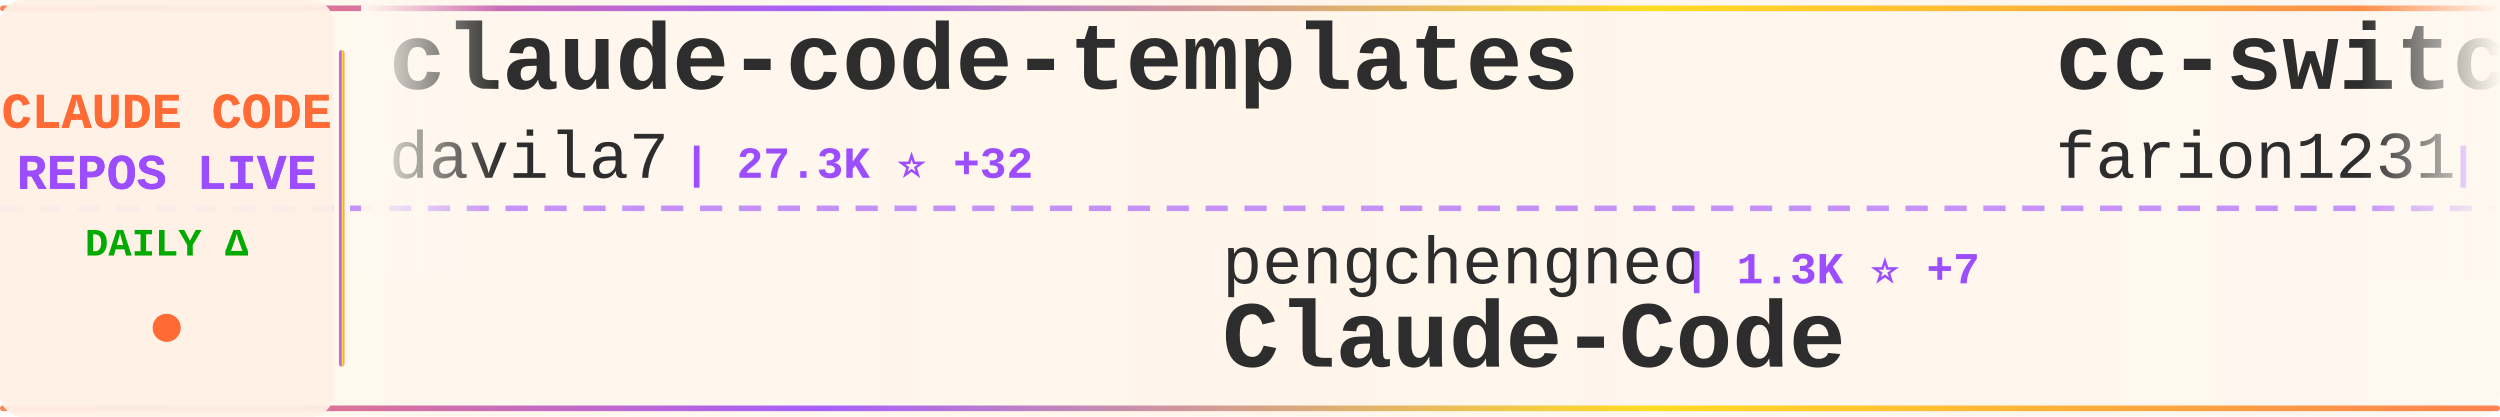
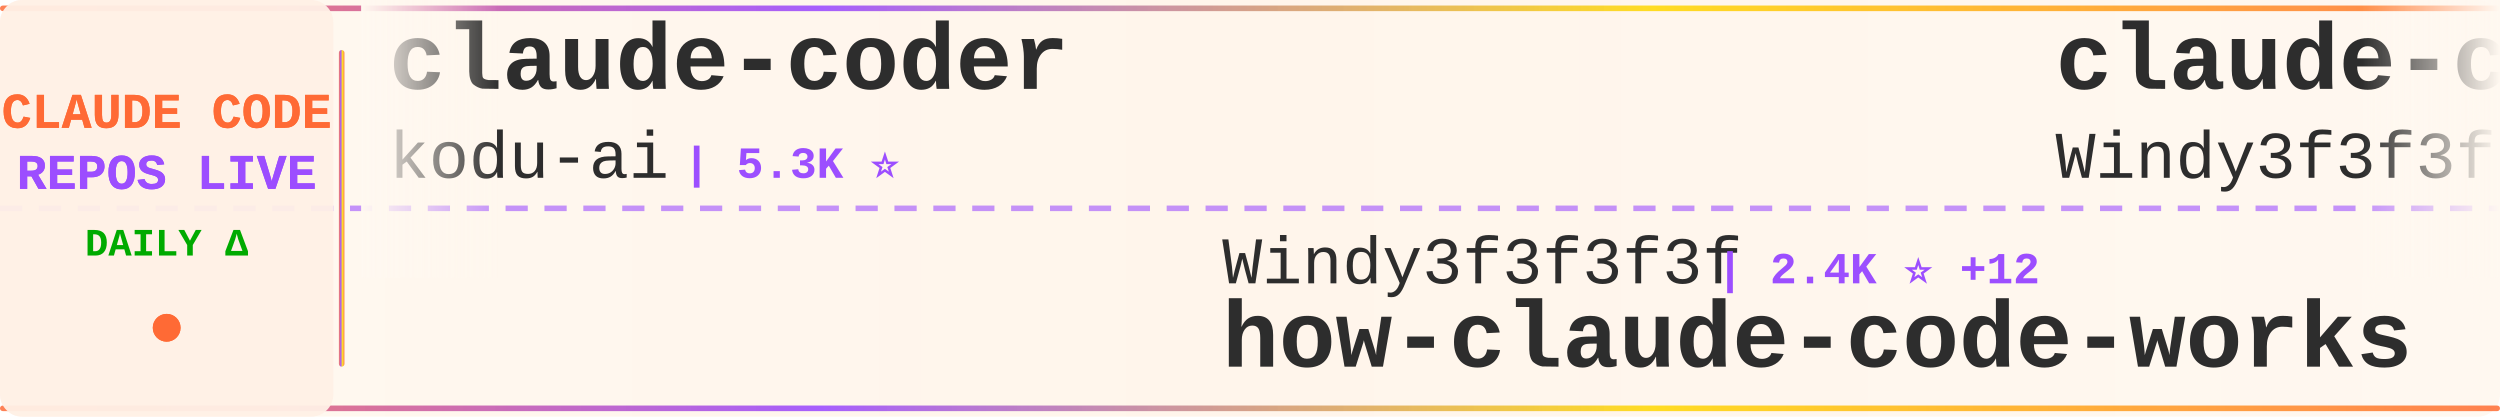
<svg xmlns="http://www.w3.org/2000/svg" width="900" height="150">
  <defs>
    <linearGradient id="tickerBg" x1="0%" y1="0%" x2="100%" y2="0%">
      <stop offset="0%" style="stop-color:#fff8f0;stop-opacity:0.98" />
      <stop offset="50%" style="stop-color:#fff5eb;stop-opacity:1" />
      <stop offset="100%" style="stop-color:#fff8f0;stop-opacity:0.98" />
    </linearGradient>
    <linearGradient id="borderGrad" x1="0%" y1="0%" x2="100%" y2="0%">
      <stop offset="0%" style="stop-color:#FF6B35;stop-opacity:0.85">
        <animate attributeName="stop-opacity" values="0.85;1;0.85" dur="2s" repeatCount="indefinite" />
      </stop>
      <stop offset="33%" style="stop-color:#9C4EFF;stop-opacity:0.9">
        <animate attributeName="stop-opacity" values="0.9;1;0.9" dur="2.2s" repeatCount="indefinite" />
      </stop>
      <stop offset="66%" style="stop-color:#FFD700;stop-opacity:0.85">
        <animate attributeName="stop-opacity" values="0.85;1;0.85" dur="1.8s" repeatCount="indefinite" />
      </stop>
      <stop offset="100%" style="stop-color:#FF6B35;stop-opacity:0.85">
        <animate attributeName="stop-opacity" values="0.85;1;0.85" dur="2s" repeatCount="indefinite" />
      </stop>
    </linearGradient>
    <filter id="textGlow">
      <feGaussianBlur stdDeviation="0.15" result="coloredBlur" />
      <feMerge>
        <feMergeNode in="coloredBlur" />
        <feMergeNode in="SourceGraphic" />
      </feMerge>
    </filter>
    <filter id="metricGlow">
      <feGaussianBlur stdDeviation="0.2" result="coloredBlur" />
      <feMerge>
        <feMergeNode in="coloredBlur" />
        <feMergeNode in="SourceGraphic" />
      </feMerge>
    </filter>
    <linearGradient id="leftFade" x1="0%" y1="0%" x2="100%" y2="0%">
      <stop offset="0%" style="stop-color:#fff8f0;stop-opacity:1" />
      <stop offset="100%" style="stop-color:#fff8f0;stop-opacity:0" />
    </linearGradient>
    <linearGradient id="rightFade" x1="0%" y1="0%" x2="100%" y2="0%">
      <stop offset="0%" style="stop-color:#fff8f0;stop-opacity:0" />
      <stop offset="100%" style="stop-color:#fff8f0;stop-opacity:1" />
    </linearGradient>
  </defs>
  <rect width="900" height="150" fill="url(#tickerBg)" rx="8" />
  <rect x="0" y="2" width="900" height="2" fill="url(#borderGrad)" rx="1" />
  <rect x="0" y="146" width="900" height="2" fill="url(#borderGrad)" rx="1" />
  <line x1="0" y1="75" x2="900" y2="75" stroke="#9C4EFF" stroke-width="2" stroke-dasharray="8 6" opacity="0.6" />
  <rect x="0" y="0" width="120" height="150" fill="#fff0e6" opacity="0.95" rx="8" />
  <text x="60" y="46" font-family="'Courier New', monospace" font-size="18" font-weight="bold" fill="#FF6B35" text-anchor="middle" filter="url(#textGlow)">
    CLAUDE CODE
  </text>
  <text x="60" y="68" font-family="'Courier New', monospace" font-size="18" font-weight="bold" fill="#9C4EFF" text-anchor="middle" filter="url(#textGlow)">
    REPOS LIVE
  </text>
  <text x="60" y="92" font-family="'Courier New', monospace" font-size="14" font-weight="bold" fill="#00aa00" text-anchor="middle">
    DAILY Δ
  </text>
  <circle cx="60" cy="118" r="5" fill="#FF6B35" filter="url(#metricGlow)">
    <animate attributeName="r" values="4;6;4" dur="1.5s" repeatCount="indefinite" />
    <animate attributeName="opacity" values="0.6;1;0.6" dur="1.5s" repeatCount="indefinite" />
  </circle>
  <rect x="122" y="18" width="2" height="114" fill="url(#borderGrad)" rx="1" />
  <clipPath id="tickerClip">
    <rect x="130" y="0" width="770" height="150" />
  </clipPath>
  <g clip-path="url(#tickerClip)">
    <g id="tickerItems">
      <animateTransform attributeName="transform" attributeType="XML" type="translate" from="0 0" to="-3000 0" dur="54s" repeatCount="indefinite" />
      <g transform="translate(0, 0)">
-         <text x="140" y="32" font-family="'Courier New', monospace" font-size="34" font-weight="bold" fill="#2d2d2d">claude-code-templates</text>
-         <text x="140" y="64" font-family="'Courier New', monospace" font-size="24" font-weight="normal" fill="#2d2d2d" opacity="1.0">davila7</text>
-         <text x="246" y="64" font-family="'Courier New', monospace" font-size="16" font-weight="bold" fill="#9C4EFF"> | 27.3K ⭐ +32</text>
+         <text x="140" y="32" font-family="'Courier New', monospace" font-size="34" font-weight="bold" fill="#2d2d2d">claude-coder</text>
+         <text x="140" y="64" font-family="'Courier New', monospace" font-size="24" font-weight="normal" fill="#2d2d2d" opacity="1.0">kodu-ai</text>
+         <text x="246" y="64" font-family="'Courier New', monospace" font-size="16" font-weight="bold" fill="#9C4EFF"> | 5.3K ⭐</text>
      </g>
      <g transform="translate(300, 0)">
+         <text x="140" y="102" font-family="'Courier New', monospace" font-size="24" font-weight="normal" fill="#2d2d2d" opacity="1.0">Windy3f3f3f3f</text>
+         <text x="318" y="102" font-family="'Courier New', monospace" font-size="16" font-weight="bold" fill="#9C4EFF"> | 2.4K ⭐ +12</text>
+         <text x="140" y="132" font-family="'Courier New', monospace" font-size="34" font-weight="bold" fill="#2d2d2d">how-claude-code-works</text>
+       </g>
+       <g transform="translate(600, 0)">
+         <text x="140" y="32" font-family="'Courier New', monospace" font-size="34" font-weight="bold" fill="#2d2d2d">claude-code-from-scratch</text>
+         <text x="140" y="64" font-family="'Courier New', monospace" font-size="24" font-weight="normal" fill="#2d2d2d" opacity="1.0">Windy3f3f3f3f</text>
+         <text x="318" y="64" font-family="'Courier New', monospace" font-size="16" font-weight="bold" fill="#9C4EFF"> | 1.2K ⭐ +10</text>
+       </g>
+       <g transform="translate(900, 0)">
+         <text x="140" y="102" font-family="'Courier New', monospace" font-size="24" font-weight="normal" fill="#2d2d2d" opacity="1.0">anthropics</text>
+         <text x="282" y="102" font-family="'Courier New', monospace" font-size="16" font-weight="bold" fill="#9C4EFF"> | 19.4K ⭐ +85</text>
+         <text x="140" y="132" font-family="'Courier New', monospace" font-size="34" font-weight="bold" fill="#2d2d2d">claude-plugins-official</text>
+       </g>
+       <g transform="translate(1200, 0)">
+         <text x="140" y="32" font-family="'Courier New', monospace" font-size="34" font-weight="bold" fill="#2d2d2d">claude-code-sourcemap</text>
+         <text x="140" y="64" font-family="'Courier New', monospace" font-size="24" font-weight="normal" fill="#2d2d2d" opacity="1.0">ChinaSiro</text>
+         <text x="270" y="64" font-family="'Courier New', monospace" font-size="16" font-weight="bold" fill="#9C4EFF"> | 9.2K ⭐ +15</text>
+       </g>
+       <g transform="translate(1500, 0)">
+         <text x="140" y="102" font-family="'Courier New', monospace" font-size="24" font-weight="normal" fill="#2d2d2d" opacity="1.0">Piebald-AI</text>
+         <text x="282" y="102" font-family="'Courier New', monospace" font-size="16" font-weight="bold" fill="#9C4EFF"> | 10.2K ⭐ +23</text>
+         <text x="140" y="132" font-family="'Courier New', monospace" font-size="34" font-weight="bold" fill="#2d2d2d">claude-code-system-promp...</text>
+       </g>
+       <g transform="translate(1800, 0)">
+         <text x="140" y="32" font-family="'Courier New', monospace" font-size="34" font-weight="bold" fill="#2d2d2d">claude-code-sub-agents</text>
+         <text x="140" y="64" font-family="'Courier New', monospace" font-size="24" font-weight="normal" fill="#2d2d2d" opacity="1.0">lst97</text>
+         <text x="222" y="64" font-family="'Courier New', monospace" font-size="16" font-weight="bold" fill="#9C4EFF"> | 1.6K ⭐ +1</text>
+       </g>
+       <g transform="translate(2100, 0)">
        <text x="140" y="102" font-family="'Courier New', monospace" font-size="24" font-weight="normal" fill="#2d2d2d" opacity="1.0">pengchengneo</text>
-         <text x="306" y="102" font-family="'Courier New', monospace" font-size="16" font-weight="bold" fill="#9C4EFF"> | 1.3K ⭐ +7</text>
+         <text x="306" y="102" font-family="'Courier New', monospace" font-size="16" font-weight="bold" fill="#9C4EFF"> | 1.3K ⭐ +6</text>
        <text x="140" y="132" font-family="'Courier New', monospace" font-size="34" font-weight="bold" fill="#2d2d2d">Claude-Code</text>
      </g>
-       <g transform="translate(600, 0)">
-         <text x="140" y="32" font-family="'Courier New', monospace" font-size="34" font-weight="bold" fill="#2d2d2d">cc-switch</text>
-         <text x="140" y="64" font-family="'Courier New', monospace" font-size="24" font-weight="normal" fill="#2d2d2d" opacity="1.0">farion1231</text>
-         <text x="282" y="64" font-family="'Courier New', monospace" font-size="16" font-weight="bold" fill="#9C4EFF"> | 71.2K ⭐ +992</text>
-       </g>
-       <g transform="translate(900, 0)">
-         <text x="140" y="102" font-family="'Courier New', monospace" font-size="24" font-weight="normal" fill="#2d2d2d" opacity="1.0">lst97</text>
-         <text x="222" y="102" font-family="'Courier New', monospace" font-size="16" font-weight="bold" fill="#9C4EFF"> | 1.6K ⭐</text>
-         <text x="140" y="132" font-family="'Courier New', monospace" font-size="34" font-weight="bold" fill="#2d2d2d">claude-code-sub-agents</text>
-       </g>
-       <g transform="translate(1200, 0)">
-         <text x="140" y="32" font-family="'Courier New', monospace" font-size="34" font-weight="bold" fill="#2d2d2d">sc-claude-code-files</text>
-         <text x="140" y="64" font-family="'Courier New', monospace" font-size="24" font-weight="normal" fill="#2d2d2d" opacity="1.0">https-deeplearning-ai</text>
-         <text x="414" y="64" font-family="'Courier New', monospace" font-size="16" font-weight="bold" fill="#9C4EFF"> | 510 ⭐ +1</text>
-       </g>
-       <g transform="translate(1500, 0)">
-         <text x="140" y="102" font-family="'Courier New', monospace" font-size="24" font-weight="normal" fill="#2d2d2d" opacity="1.0">VoltAgent</text>
-         <text x="270" y="102" font-family="'Courier New', monospace" font-size="16" font-weight="bold" fill="#9C4EFF"> | 19.8K ⭐ +66</text>
-         <text x="140" y="132" font-family="'Courier New', monospace" font-size="34" font-weight="bold" fill="#2d2d2d">awesome-claude-code-suba...</text>
-       </g>
-       <g transform="translate(1800, 0)">
-         <text x="140" y="32" font-family="'Courier New', monospace" font-size="34" font-weight="bold" fill="#2d2d2d">Claude-Code-Game-Studios</text>
-         <text x="140" y="64" font-family="'Courier New', monospace" font-size="24" font-weight="normal" fill="#2d2d2d" opacity="1.0">Donchitos</text>
-         <text x="270" y="64" font-family="'Courier New', monospace" font-size="16" font-weight="bold" fill="#9C4EFF"> | 18.8K ⭐ +113</text>
-       </g>
-       <g transform="translate(2100, 0)">
-         <text x="140" y="102" font-family="'Courier New', monospace" font-size="24" font-weight="normal" fill="#2d2d2d" opacity="1.0">Yeachan-Heo</text>
-         <text x="294" y="102" font-family="'Courier New', monospace" font-size="16" font-weight="bold" fill="#9C4EFF"> | 33.9K ⭐ +132</text>
-         <text x="140" y="132" font-family="'Courier New', monospace" font-size="34" font-weight="bold" fill="#2d2d2d">oh-my-claudecode</text>
-       </g>
      <g transform="translate(2400, 0)">
-         <text x="140" y="32" font-family="'Courier New', monospace" font-size="34" font-weight="bold" fill="#2d2d2d">claude-code-webui</text>
-         <text x="140" y="64" font-family="'Courier New', monospace" font-size="24" font-weight="normal" fill="#2d2d2d" opacity="1.0">sugyan</text>
-         <text x="234" y="64" font-family="'Courier New', monospace" font-size="16" font-weight="bold" fill="#9C4EFF"> | 1.1K ⭐</text>
+         <text x="140" y="32" font-family="'Courier New', monospace" font-size="34" font-weight="bold" fill="#2d2d2d">collection-claude-code-s...</text>
+         <text x="140" y="64" font-family="'Courier New', monospace" font-size="24" font-weight="normal" fill="#2d2d2d" opacity="1.0">chauncygu</text>
+         <text x="270" y="64" font-family="'Courier New', monospace" font-size="16" font-weight="bold" fill="#9C4EFF"> | 2.4K ⭐ +4</text>
      </g>
      <g transform="translate(2700, 0)">
-         <text x="140" y="102" font-family="'Courier New', monospace" font-size="24" font-weight="normal" fill="#2d2d2d" opacity="1.0">frankbria</text>
-         <text x="270" y="102" font-family="'Courier New', monospace" font-size="16" font-weight="bold" fill="#9C4EFF"> | 9.1K ⭐ +16</text>
-         <text x="140" y="132" font-family="'Courier New', monospace" font-size="34" font-weight="bold" fill="#2d2d2d">ralph-claude-code</text>
+         <text x="140" y="102" font-family="'Courier New', monospace" font-size="24" font-weight="normal" fill="#2d2d2d" opacity="1.0">hangsman</text>
+         <text x="258" y="102" font-family="'Courier New', monospace" font-size="16" font-weight="bold" fill="#9C4EFF"> | 778 ⭐ +3</text>
+         <text x="140" y="132" font-family="'Courier New', monospace" font-size="34" font-weight="bold" fill="#2d2d2d">claude-code-source</text>
      </g>
      <g transform="translate(3000, 0)">
-         <text x="140" y="32" font-family="'Courier New', monospace" font-size="34" font-weight="bold" fill="#2d2d2d">claude-code-templates</text>
-         <text x="140" y="64" font-family="'Courier New', monospace" font-size="24" font-weight="normal" fill="#2d2d2d" opacity="1.0">davila7</text>
-         <text x="246" y="64" font-family="'Courier New', monospace" font-size="16" font-weight="bold" fill="#9C4EFF"> | 27.3K ⭐ +32</text>
+         <text x="140" y="32" font-family="'Courier New', monospace" font-size="34" font-weight="bold" fill="#2d2d2d">claude-coder</text>
+         <text x="140" y="64" font-family="'Courier New', monospace" font-size="24" font-weight="normal" fill="#2d2d2d" opacity="1.0">kodu-ai</text>
+         <text x="246" y="64" font-family="'Courier New', monospace" font-size="16" font-weight="bold" fill="#9C4EFF"> | 5.3K ⭐</text>
      </g>
      <g transform="translate(3300, 0)">
-         <text x="140" y="102" font-family="'Courier New', monospace" font-size="24" font-weight="normal" fill="#2d2d2d" opacity="1.0">pengchengneo</text>
-         <text x="306" y="102" font-family="'Courier New', monospace" font-size="16" font-weight="bold" fill="#9C4EFF"> | 1.3K ⭐ +7</text>
-         <text x="140" y="132" font-family="'Courier New', monospace" font-size="34" font-weight="bold" fill="#2d2d2d">Claude-Code</text>
+         <text x="140" y="102" font-family="'Courier New', monospace" font-size="24" font-weight="normal" fill="#2d2d2d" opacity="1.0">Windy3f3f3f3f</text>
+         <text x="318" y="102" font-family="'Courier New', monospace" font-size="16" font-weight="bold" fill="#9C4EFF"> | 2.4K ⭐ +12</text>
+         <text x="140" y="132" font-family="'Courier New', monospace" font-size="34" font-weight="bold" fill="#2d2d2d">how-claude-code-works</text>
      </g>
      <g transform="translate(3600, 0)">
-         <text x="140" y="32" font-family="'Courier New', monospace" font-size="34" font-weight="bold" fill="#2d2d2d">cc-switch</text>
-         <text x="140" y="64" font-family="'Courier New', monospace" font-size="24" font-weight="normal" fill="#2d2d2d" opacity="1.0">farion1231</text>
-         <text x="282" y="64" font-family="'Courier New', monospace" font-size="16" font-weight="bold" fill="#9C4EFF"> | 71.2K ⭐ +992</text>
+         <text x="140" y="32" font-family="'Courier New', monospace" font-size="34" font-weight="bold" fill="#2d2d2d">claude-code-from-scratch</text>
+         <text x="140" y="64" font-family="'Courier New', monospace" font-size="24" font-weight="normal" fill="#2d2d2d" opacity="1.0">Windy3f3f3f3f</text>
+         <text x="318" y="64" font-family="'Courier New', monospace" font-size="16" font-weight="bold" fill="#9C4EFF"> | 1.2K ⭐ +10</text>
      </g>
      <g transform="translate(3900, 0)">
-         <text x="140" y="102" font-family="'Courier New', monospace" font-size="24" font-weight="normal" fill="#2d2d2d" opacity="1.0">lst97</text>
-         <text x="222" y="102" font-family="'Courier New', monospace" font-size="16" font-weight="bold" fill="#9C4EFF"> | 1.6K ⭐</text>
-         <text x="140" y="132" font-family="'Courier New', monospace" font-size="34" font-weight="bold" fill="#2d2d2d">claude-code-sub-agents</text>
+         <text x="140" y="102" font-family="'Courier New', monospace" font-size="24" font-weight="normal" fill="#2d2d2d" opacity="1.0">anthropics</text>
+         <text x="282" y="102" font-family="'Courier New', monospace" font-size="16" font-weight="bold" fill="#9C4EFF"> | 19.4K ⭐ +85</text>
+         <text x="140" y="132" font-family="'Courier New', monospace" font-size="34" font-weight="bold" fill="#2d2d2d">claude-plugins-official</text>
      </g>
    </g>
  </g>
  <rect x="130" y="0" width="50" height="100" fill="url(#leftFade)" />
  <rect x="850" y="0" width="50" height="100" fill="url(#rightFade)" />
</svg>
